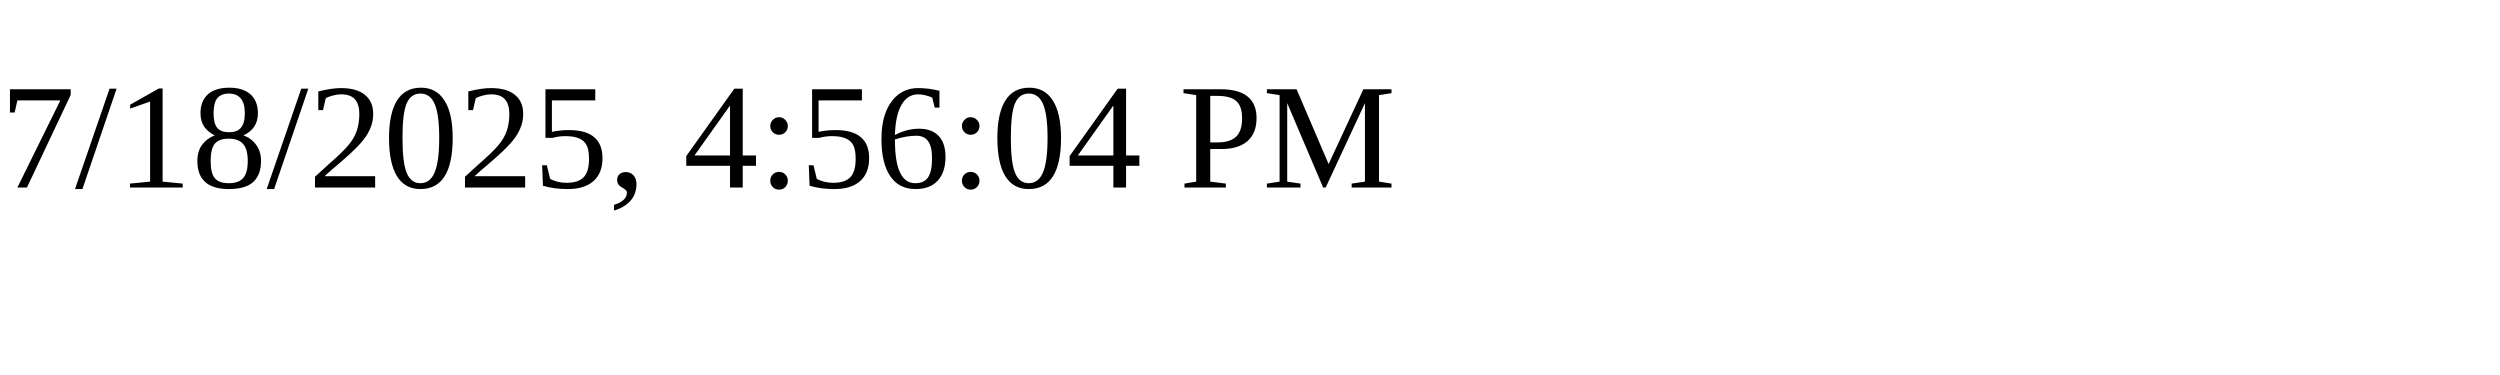
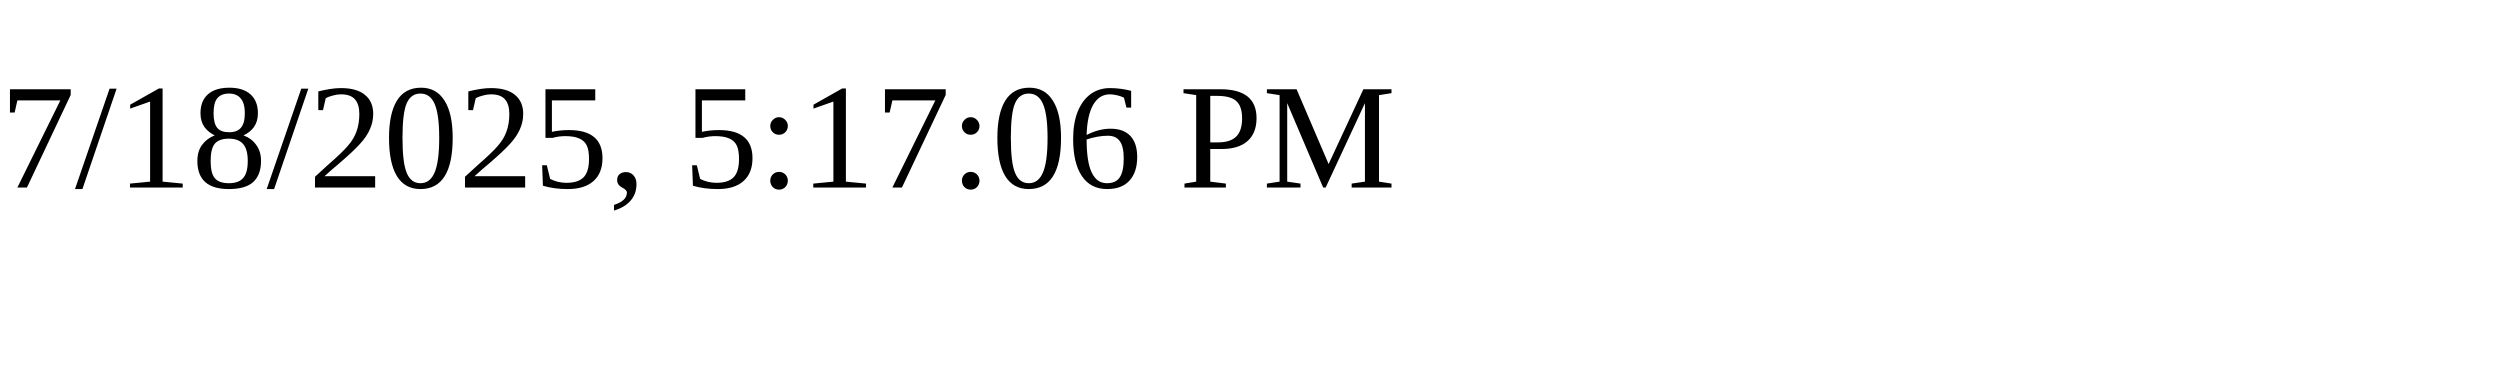
<svg xmlns="http://www.w3.org/2000/svg" height="30" width="200">
-   <text x="0" y="15">7/18/2025, 4:56:04 PM</text>
+   <text x="0" y="15">7/18/2025, 5:17:06 PM</text>
</svg>
